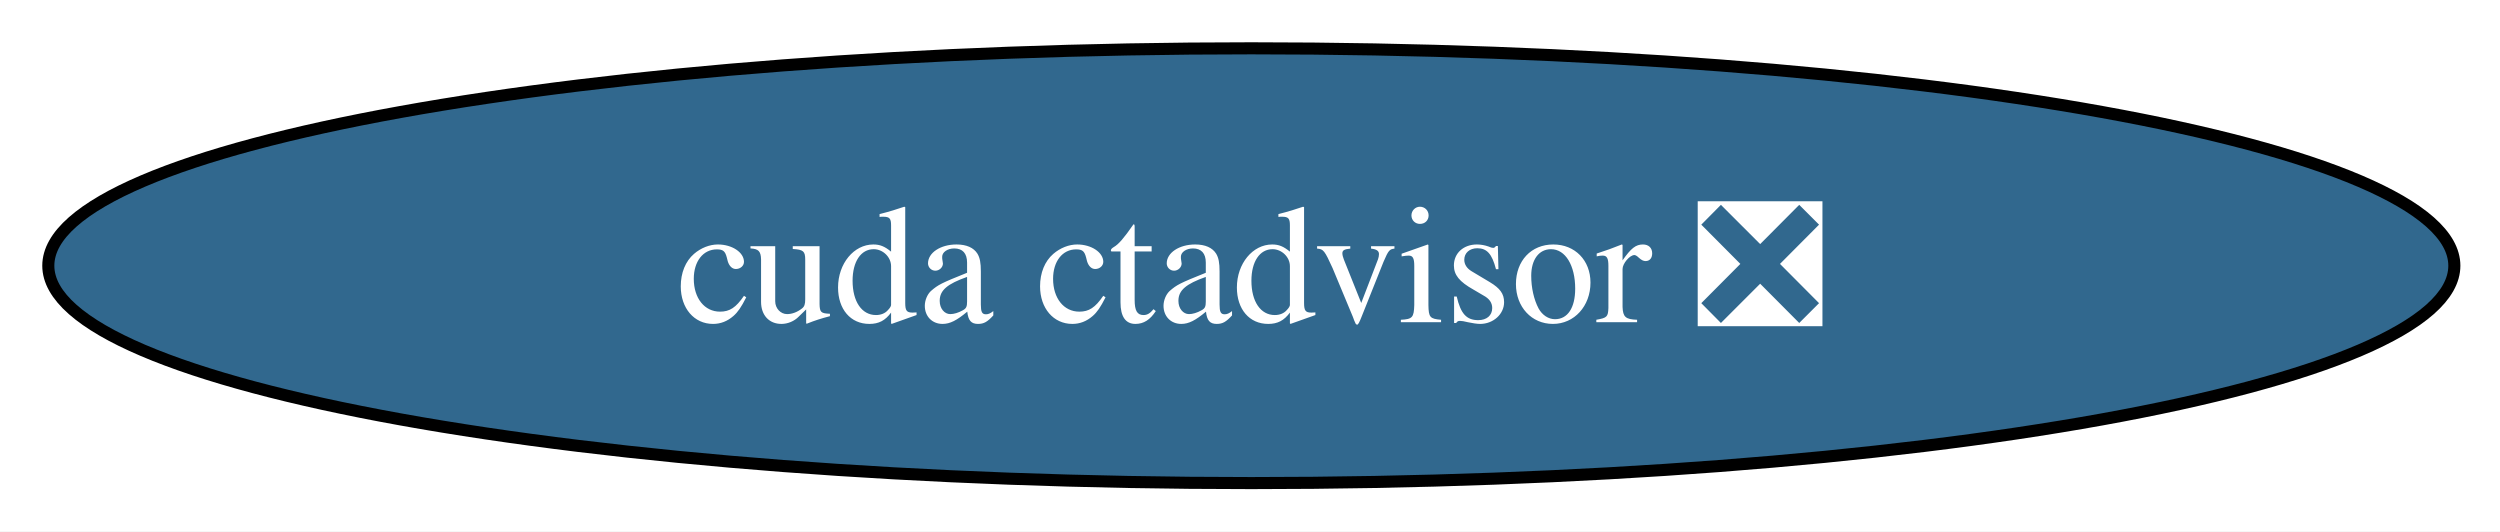
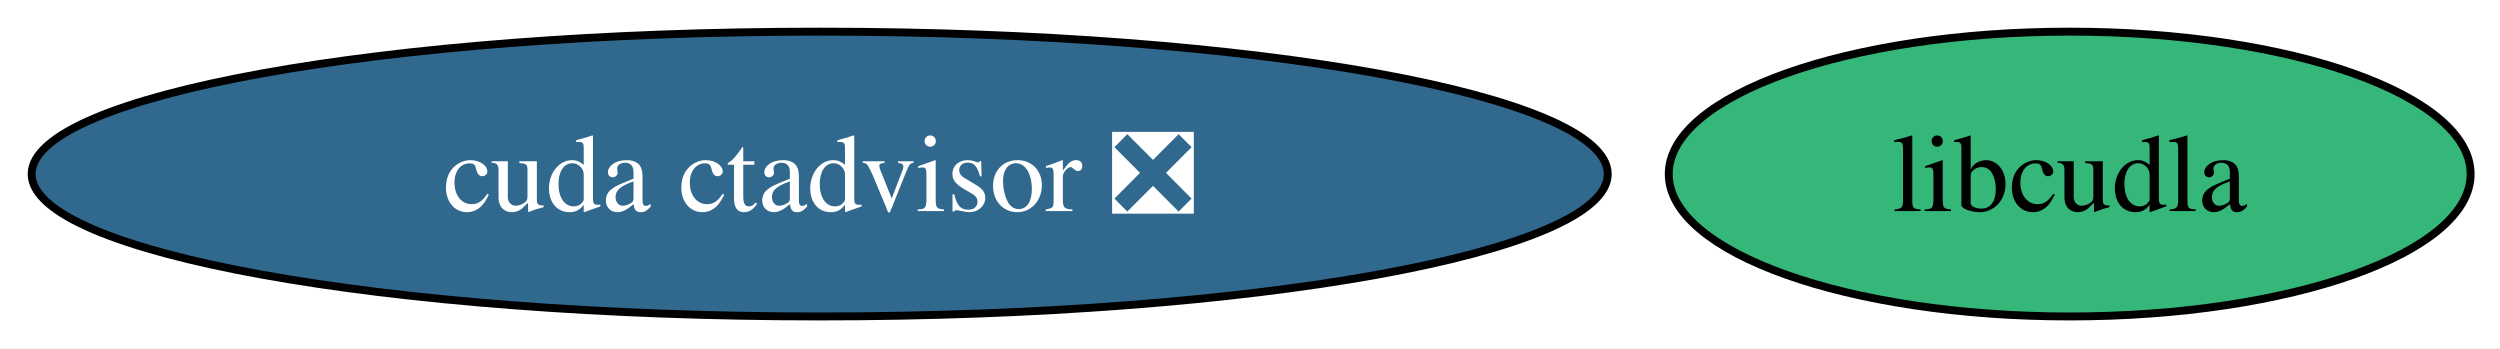
- <svg xmlns="http://www.w3.org/2000/svg" xmlns:xlink="http://www.w3.org/1999/xlink" width="207pt" height="44pt" viewBox="0.00 0.00 207.00 44.00">
+ <svg xmlns="http://www.w3.org/2000/svg" xmlns:xlink="http://www.w3.org/1999/xlink" width="316pt" height="44pt" viewBox="0.00 0.00 316.00 44.00">
  <g id="graph0" class="graph" transform="scale(1 1) rotate(0) translate(4 40)">
-     <polygon fill="white" stroke="none" points="-4,4 -4,-40 203.22,-40 203.22,4 -4,4" />
+     <polygon fill="white" stroke="none" points="-4,4 -4,-40 312.29,-40 312.29,4 -4,4" />
    <g id="node1" class="node">
      <g id="a_node1">
        <a xlink:href="https://github.com/conda-forge/cuda-ctadvisor-feedstock/pull/2" xlink:title="cuda ctadvisor ❎">
          <ellipse fill="#31688e" stroke="black" cx="99.61" cy="-18" rx="99.61" ry="18" />
          <text xml:space="preserve" text-anchor="middle" x="99.61" y="-13.32" font-family="Times,serif" font-size="14.00" fill="white">cuda ctadvisor ❎</text>
        </a>
      </g>
    </g>
+     <g id="node2" class="node">
+       <g id="a_node2">
+         <a xlink:href="https://github.com/conda-forge/libcudla-feedstock" xlink:title="libcudla">
+           <ellipse fill="#35b779" stroke="black" cx="257.61" cy="-18" rx="50.68" ry="18" />
+           <text xml:space="preserve" text-anchor="middle" x="257.61" y="-13.32" font-family="Times,serif" font-size="14.00">libcudla</text>
+         </a>
+       </g>
+     </g>
  </g>
</svg>
